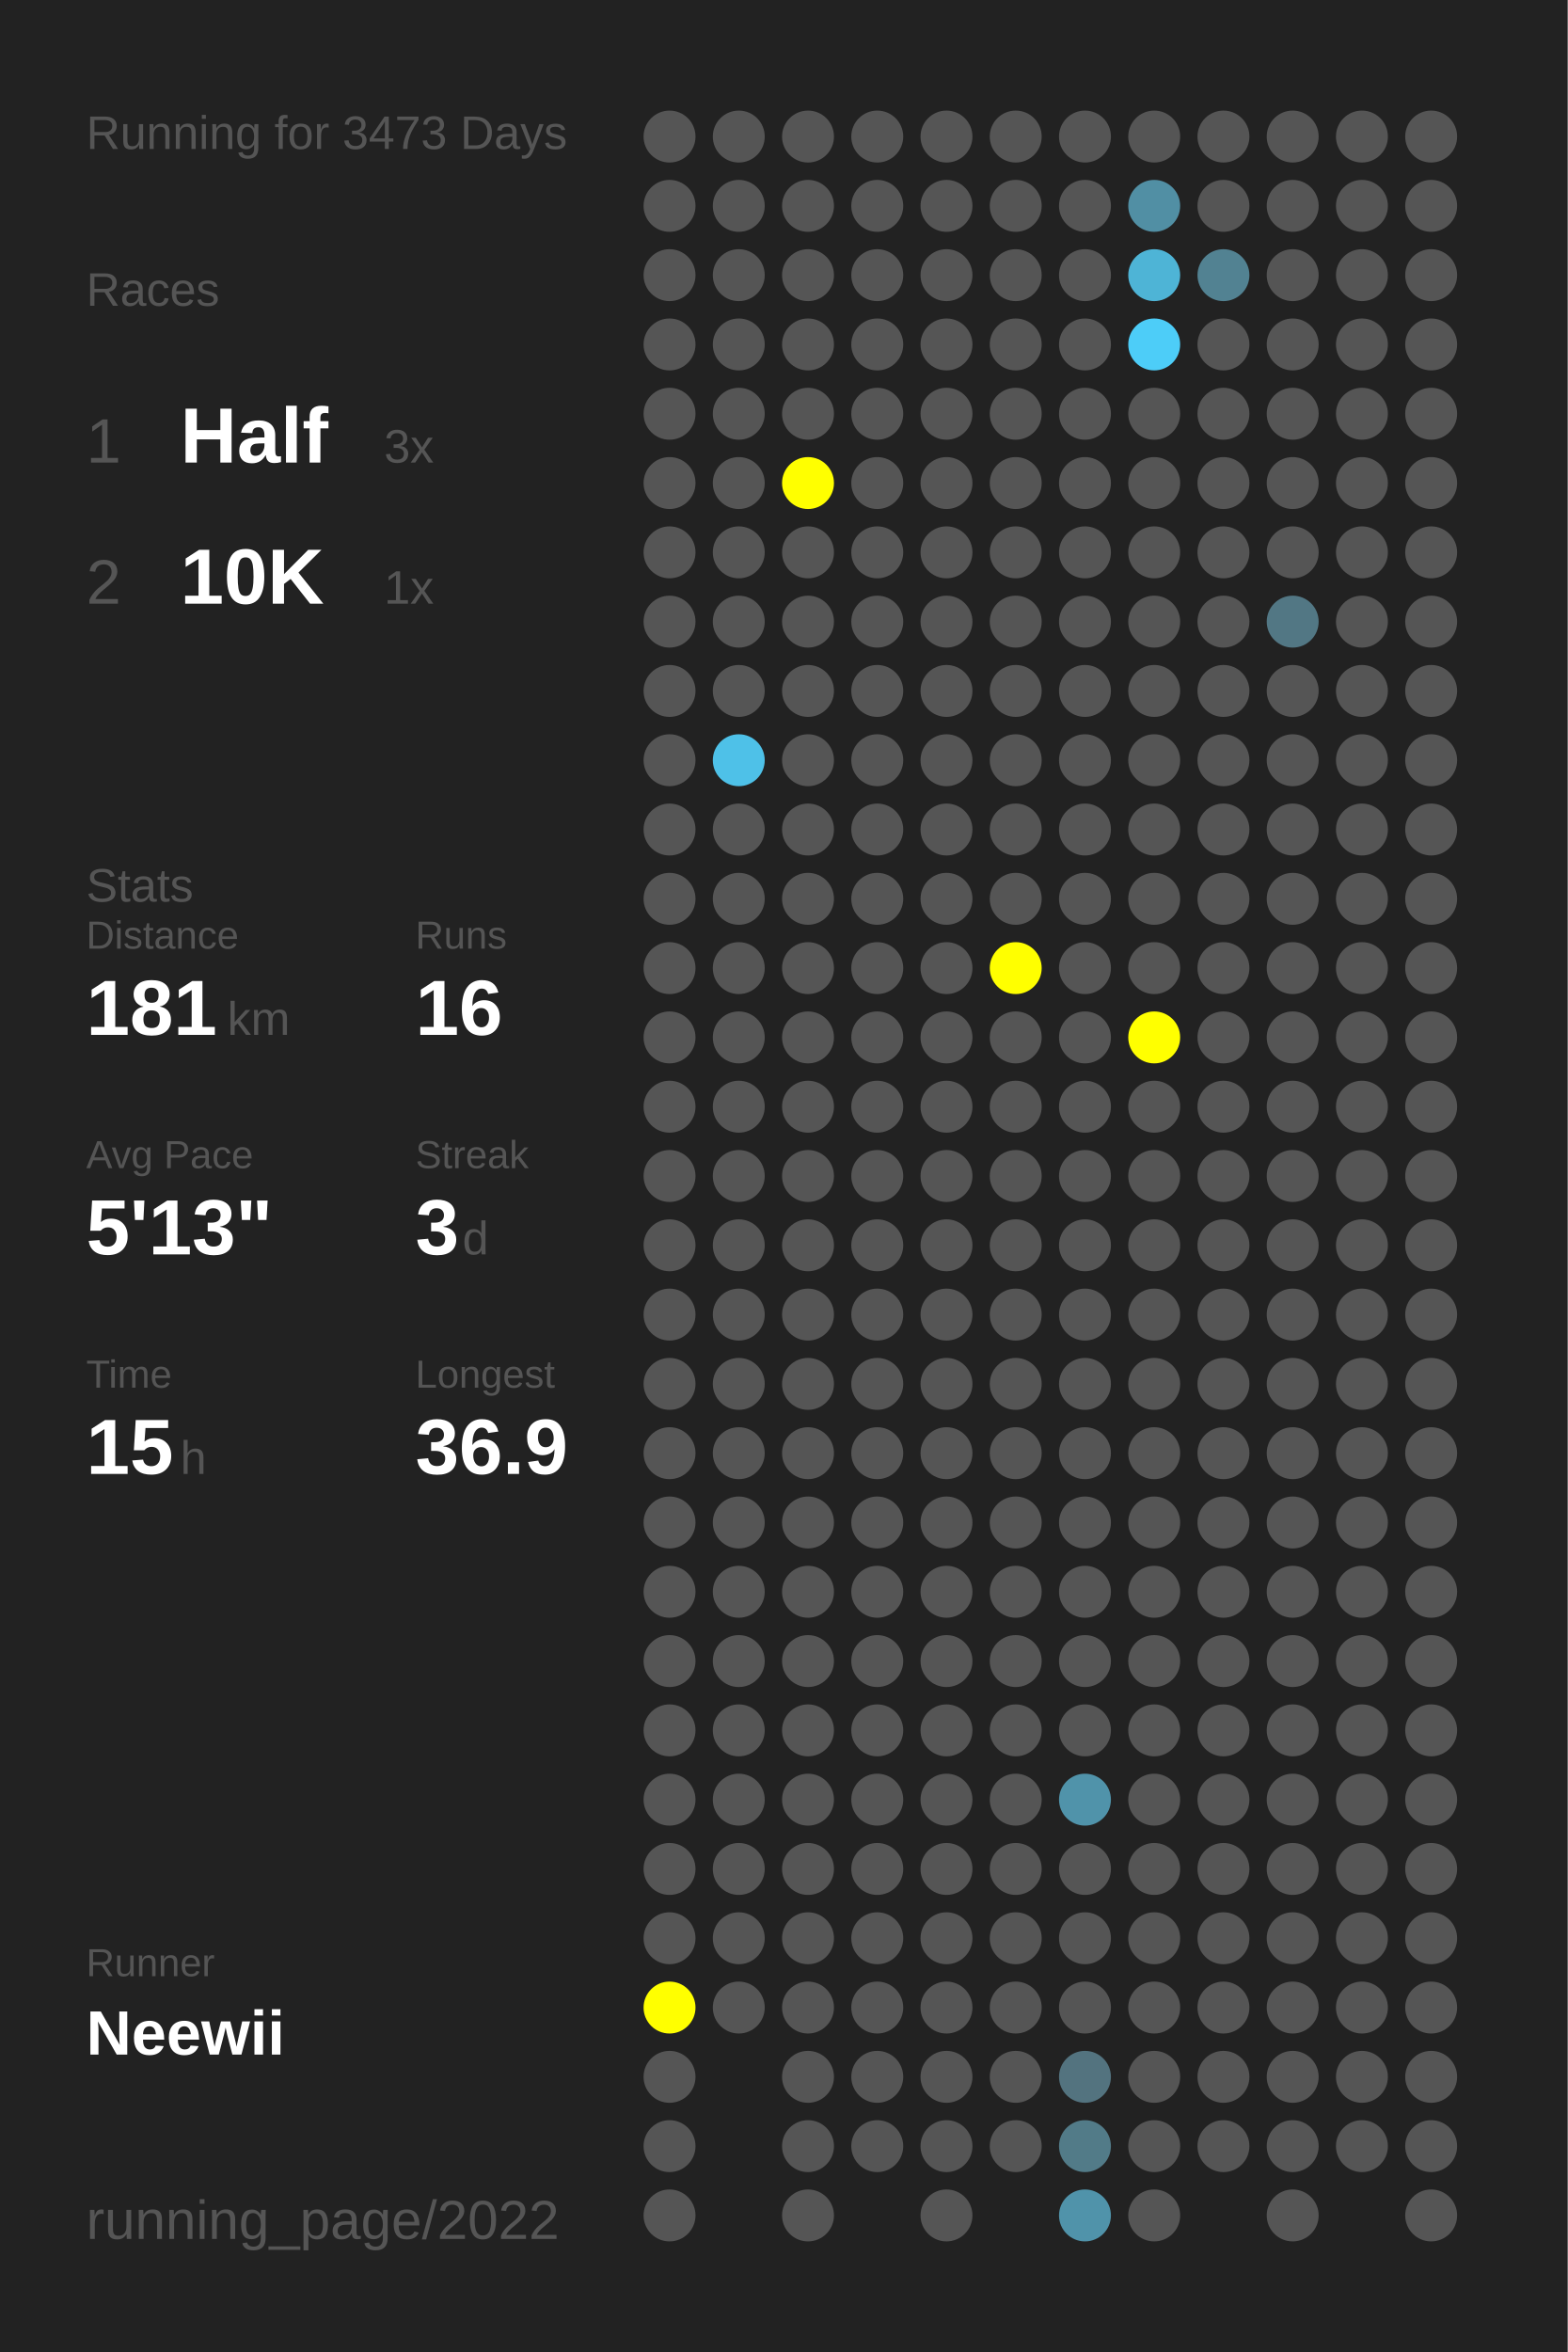
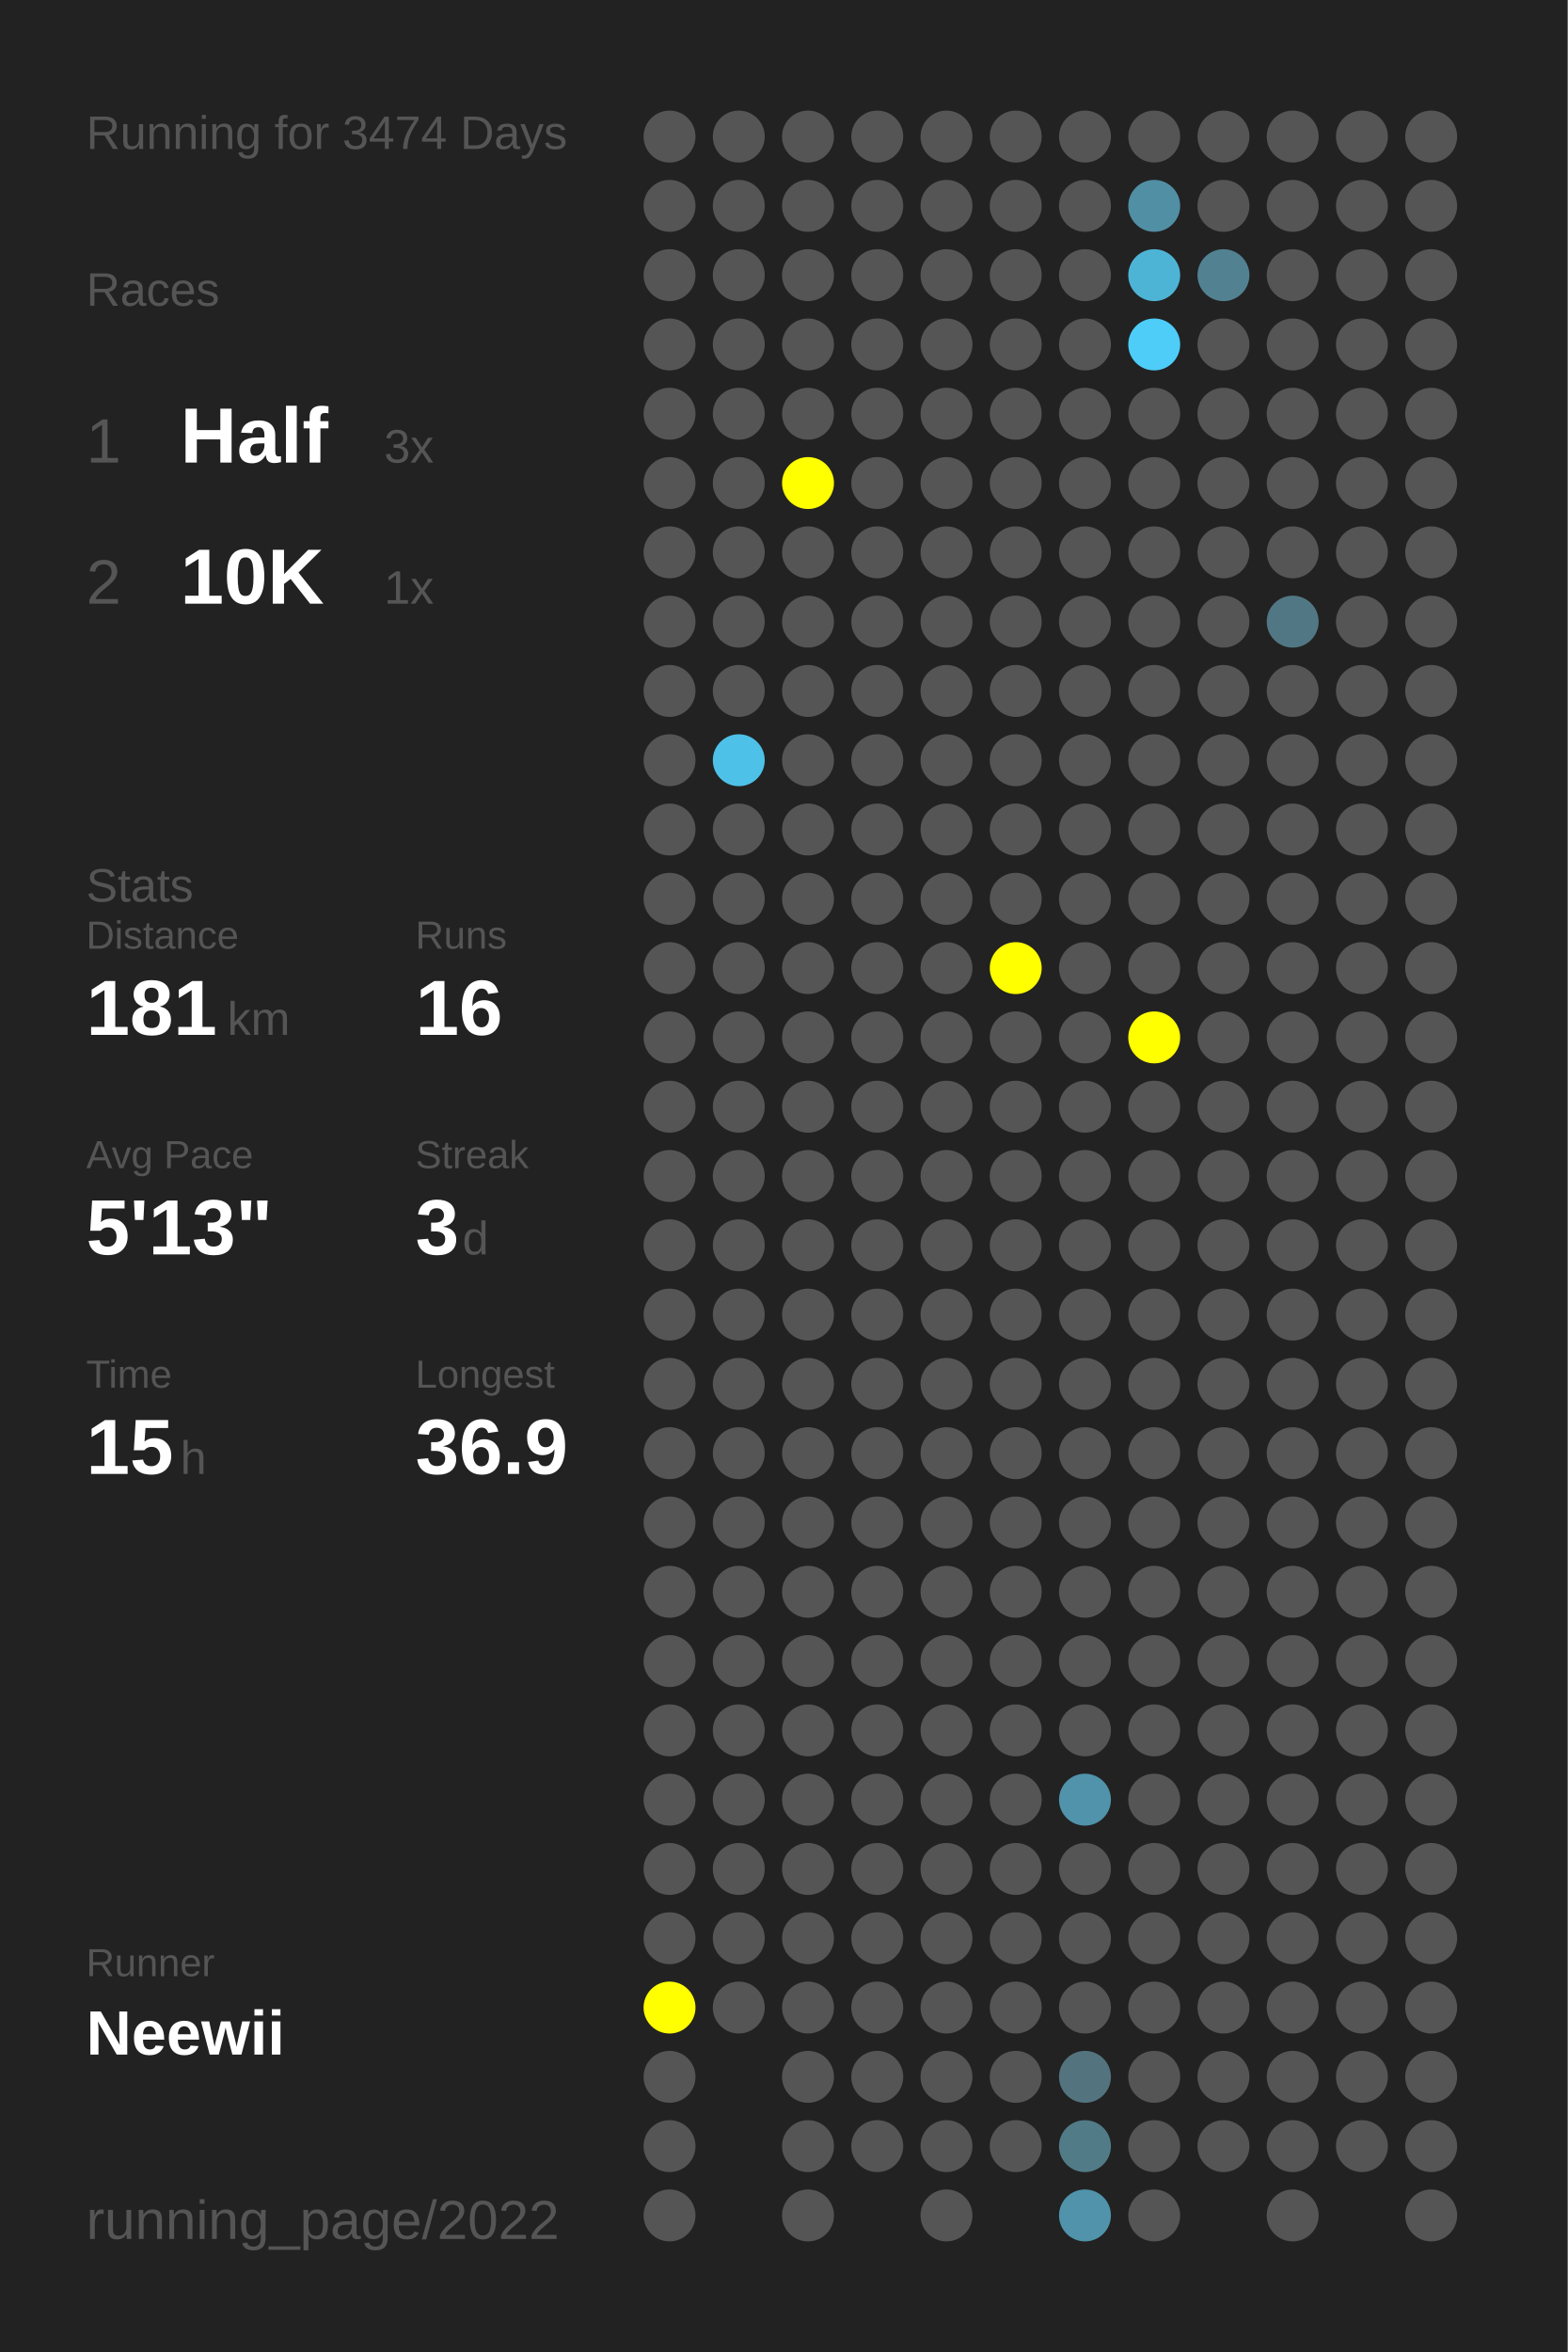
<svg xmlns="http://www.w3.org/2000/svg" baseProfile="full" height="300mm" version="1.1" viewBox="0,0,200,300" width="200mm">
  <defs />
  <rect fill="#222222" height="300" width="200" x="0" y="0" />
-   <text fill="#555555" style="font-size:6px; font-family:Arial;" x="11" y="19">Running for 3473 Days</text>
+   <text fill="#555555" style="font-size:6px; font-family:Arial;" x="11" y="19">Running for 3474 Days</text>
  <text fill="#555555" style="font-size:6px; font-family:Arial;" x="11" y="39">Races</text>
  <text fill="#555555" style="font-size:8px; font-family:Arial;" x="11" y="59">1</text>
  <text fill="#FFFFFF" style="font-size:10px; font-family:Arial; font-weight:bold;" x="23" y="59">Half</text>
  <text fill="#555555" style="font-size:6px; font-family:Arial;" x="49" y="59">3x</text>
  <text fill="#555555" style="font-size:8px; font-family:Arial;" x="11" y="77">2</text>
  <text fill="#FFFFFF" style="font-size:10px; font-family:Arial; font-weight:bold;" x="23" y="77">10K</text>
  <text fill="#555555" style="font-size:6px; font-family:Arial;" x="49" y="77">1x</text>
  <text fill="#555555" style="font-size:6px; font-family:Arial;" x="11" y="115">Stats</text>
  <text fill="#555555" style="font-size:5px; font-family:Arial;" x="11" y="121">Distance</text>
  <text fill="#FFFFFF" style="font-size:10px; font-family:Arial; font-weight:bold;" x="11" y="132">181</text>
  <text fill="#555555" style="font-size:6px; font-family:Arial;" x="29" y="132">km</text>
  <text fill="#555555" style="font-size:5px; font-family:Arial;" x="53" y="121">Runs</text>
  <text fill="#FFFFFF" style="font-size:10px; font-family:Arial; font-weight:bold;" x="53" y="132">16</text>
  <text fill="#555555" style="font-size:5px; font-family:Arial;" x="11" y="149">Avg Pace</text>
  <text fill="#FFFFFF" style="font-size:10px; font-family:Arial; font-weight:bold;" x="11" y="160">5'13"</text>
  <text fill="#555555" style="font-size:5px; font-family:Arial;" x="53" y="149">Streak</text>
  <text fill="#FFFFFF" style="font-size:10px; font-family:Arial; font-weight:bold;" x="53" y="160">3</text>
  <text fill="#555555" style="font-size:6px; font-family:Arial;" x="59" y="160">d</text>
  <text fill="#555555" style="font-size:5px; font-family:Arial;" x="11" y="177">Time</text>
  <text fill="#FFFFFF" style="font-size:10px; font-family:Arial; font-weight:bold;" x="11" y="188">15</text>
  <text fill="#555555" style="font-size:6px; font-family:Arial;" x="23" y="188">h</text>
  <text fill="#555555" style="font-size:5px; font-family:Arial;" x="53" y="177">Longest</text>
  <text fill="#FFFFFF" style="font-size:10px; font-family:Arial; font-weight:bold;" x="53" y="188">36.9</text>
  <text fill="#555555" style="font-size:5px; font-family:Arial;" x="11" y="252.065">Runner</text>
  <text fill="#FFFFFF" style="font-size:8px; font-family:Arial; font-weight:bold;" x="11" y="262.065">Neewii</text>
  <text fill="#555555" style="font-size:7px; font-family:Arial;" x="11" y="285.581">running_page/2022</text>
  <circle cx="85.417" cy="17.419" fill="#555555" r="3.312" />
  <circle cx="85.417" cy="26.258" fill="#555555" r="3.312" />
  <circle cx="85.417" cy="35.097" fill="#555555" r="3.312" />
  <circle cx="85.417" cy="43.935" fill="#555555" r="3.312" />
  <circle cx="85.417" cy="52.774" fill="#555555" r="3.312" />
  <circle cx="85.417" cy="61.613" fill="#555555" r="3.312" />
  <circle cx="85.417" cy="70.452" fill="#555555" r="3.312" />
  <circle cx="85.417" cy="79.29" fill="#555555" r="3.312" />
  <circle cx="85.417" cy="88.129" fill="#555555" r="3.312" />
  <circle cx="85.417" cy="96.968" fill="#555555" r="3.312" />
  <circle cx="85.417" cy="105.806" fill="#555555" r="3.312" />
  <circle cx="85.417" cy="114.645" fill="#555555" r="3.312" />
  <circle cx="85.417" cy="123.484" fill="#555555" r="3.312" />
  <circle cx="85.417" cy="132.323" fill="#555555" r="3.312" />
  <circle cx="85.417" cy="141.161" fill="#555555" r="3.312" />
  <circle cx="85.417" cy="150" fill="#555555" r="3.312" />
  <circle cx="85.417" cy="158.839" fill="#555555" r="3.312" />
  <circle cx="85.417" cy="167.677" fill="#555555" r="3.312" />
  <circle cx="85.417" cy="176.516" fill="#555555" r="3.312" />
  <circle cx="85.417" cy="185.355" fill="#555555" r="3.312" />
  <circle cx="85.417" cy="194.194" fill="#555555" r="3.312" />
  <circle cx="85.417" cy="203.032" fill="#555555" r="3.312" />
  <circle cx="85.417" cy="211.871" fill="#555555" r="3.312" />
  <circle cx="85.417" cy="220.71" fill="#555555" r="3.312" />
  <circle cx="85.417" cy="229.548" fill="#555555" r="3.312" />
  <circle cx="85.417" cy="238.387" fill="#555555" r="3.312" />
  <circle cx="85.417" cy="247.226" fill="#555555" r="3.312" />
  <circle cx="85.417" cy="256.065" fill="#FFFF00" r="3.312" />
  <circle cx="85.417" cy="264.903" fill="#555555" r="3.312" />
  <circle cx="85.417" cy="273.742" fill="#555555" r="3.312" />
  <circle cx="85.417" cy="282.581" fill="#555555" r="3.312" />
  <circle cx="94.25" cy="17.419" fill="#555555" r="3.312" />
  <circle cx="94.25" cy="26.258" fill="#555555" r="3.312" />
  <circle cx="94.25" cy="35.097" fill="#555555" r="3.312" />
  <circle cx="94.25" cy="43.935" fill="#555555" r="3.312" />
  <circle cx="94.25" cy="52.774" fill="#555555" r="3.312" />
  <circle cx="94.25" cy="61.613" fill="#555555" r="3.312" />
  <circle cx="94.25" cy="70.452" fill="#555555" r="3.312" />
  <circle cx="94.25" cy="79.29" fill="#555555" r="3.312" />
  <circle cx="94.25" cy="88.129" fill="#555555" r="3.312" />
  <circle cx="94.25" cy="96.968" fill="#4ec1e8" r="3.312" />
  <circle cx="94.25" cy="105.806" fill="#555555" r="3.312" />
  <circle cx="94.25" cy="114.645" fill="#555555" r="3.312" />
  <circle cx="94.25" cy="123.484" fill="#555555" r="3.312" />
  <circle cx="94.25" cy="132.323" fill="#555555" r="3.312" />
  <circle cx="94.25" cy="141.161" fill="#555555" r="3.312" />
  <circle cx="94.25" cy="150" fill="#555555" r="3.312" />
  <circle cx="94.25" cy="158.839" fill="#555555" r="3.312" />
  <circle cx="94.25" cy="167.677" fill="#555555" r="3.312" />
  <circle cx="94.25" cy="176.516" fill="#555555" r="3.312" />
  <circle cx="94.25" cy="185.355" fill="#555555" r="3.312" />
  <circle cx="94.25" cy="194.194" fill="#555555" r="3.312" />
  <circle cx="94.25" cy="203.032" fill="#555555" r="3.312" />
  <circle cx="94.25" cy="211.871" fill="#555555" r="3.312" />
  <circle cx="94.25" cy="220.71" fill="#555555" r="3.312" />
  <circle cx="94.25" cy="229.548" fill="#555555" r="3.312" />
  <circle cx="94.25" cy="238.387" fill="#555555" r="3.312" />
  <circle cx="94.25" cy="247.226" fill="#555555" r="3.312" />
  <circle cx="94.25" cy="256.065" fill="#555555" r="3.312" />
  <circle cx="103.083" cy="17.419" fill="#555555" r="3.312" />
  <circle cx="103.083" cy="26.258" fill="#555555" r="3.312" />
  <circle cx="103.083" cy="35.097" fill="#555555" r="3.312" />
  <circle cx="103.083" cy="43.935" fill="#555555" r="3.312" />
  <circle cx="103.083" cy="52.774" fill="#555555" r="3.312" />
  <circle cx="103.083" cy="61.613" fill="#FFFF00" r="3.312" />
  <circle cx="103.083" cy="70.452" fill="#555555" r="3.312" />
  <circle cx="103.083" cy="79.29" fill="#555555" r="3.312" />
  <circle cx="103.083" cy="88.129" fill="#555555" r="3.312" />
  <circle cx="103.083" cy="96.968" fill="#555555" r="3.312" />
  <circle cx="103.083" cy="105.806" fill="#555555" r="3.312" />
  <circle cx="103.083" cy="114.645" fill="#555555" r="3.312" />
  <circle cx="103.083" cy="123.484" fill="#555555" r="3.312" />
  <circle cx="103.083" cy="132.323" fill="#555555" r="3.312" />
  <circle cx="103.083" cy="141.161" fill="#555555" r="3.312" />
  <circle cx="103.083" cy="150" fill="#555555" r="3.312" />
  <circle cx="103.083" cy="158.839" fill="#555555" r="3.312" />
  <circle cx="103.083" cy="167.677" fill="#555555" r="3.312" />
  <circle cx="103.083" cy="176.516" fill="#555555" r="3.312" />
  <circle cx="103.083" cy="185.355" fill="#555555" r="3.312" />
  <circle cx="103.083" cy="194.194" fill="#555555" r="3.312" />
  <circle cx="103.083" cy="203.032" fill="#555555" r="3.312" />
  <circle cx="103.083" cy="211.871" fill="#555555" r="3.312" />
  <circle cx="103.083" cy="220.71" fill="#555555" r="3.312" />
  <circle cx="103.083" cy="229.548" fill="#555555" r="3.312" />
  <circle cx="103.083" cy="238.387" fill="#555555" r="3.312" />
  <circle cx="103.083" cy="247.226" fill="#555555" r="3.312" />
  <circle cx="103.083" cy="256.065" fill="#555555" r="3.312" />
  <circle cx="103.083" cy="264.903" fill="#555555" r="3.312" />
  <circle cx="103.083" cy="273.742" fill="#555555" r="3.312" />
  <circle cx="103.083" cy="282.581" fill="#555555" r="3.312" />
  <circle cx="111.917" cy="17.419" fill="#555555" r="3.312" />
  <circle cx="111.917" cy="26.258" fill="#555555" r="3.312" />
  <circle cx="111.917" cy="35.097" fill="#555555" r="3.312" />
  <circle cx="111.917" cy="43.935" fill="#555555" r="3.312" />
  <circle cx="111.917" cy="52.774" fill="#555555" r="3.312" />
  <circle cx="111.917" cy="61.613" fill="#555555" r="3.312" />
  <circle cx="111.917" cy="70.452" fill="#555555" r="3.312" />
  <circle cx="111.917" cy="79.29" fill="#555555" r="3.312" />
  <circle cx="111.917" cy="88.129" fill="#555555" r="3.312" />
  <circle cx="111.917" cy="96.968" fill="#555555" r="3.312" />
  <circle cx="111.917" cy="105.806" fill="#555555" r="3.312" />
  <circle cx="111.917" cy="114.645" fill="#555555" r="3.312" />
  <circle cx="111.917" cy="123.484" fill="#555555" r="3.312" />
  <circle cx="111.917" cy="132.323" fill="#555555" r="3.312" />
  <circle cx="111.917" cy="141.161" fill="#555555" r="3.312" />
  <circle cx="111.917" cy="150" fill="#555555" r="3.312" />
  <circle cx="111.917" cy="158.839" fill="#555555" r="3.312" />
  <circle cx="111.917" cy="167.677" fill="#555555" r="3.312" />
  <circle cx="111.917" cy="176.516" fill="#555555" r="3.312" />
  <circle cx="111.917" cy="185.355" fill="#555555" r="3.312" />
  <circle cx="111.917" cy="194.194" fill="#555555" r="3.312" />
  <circle cx="111.917" cy="203.032" fill="#555555" r="3.312" />
  <circle cx="111.917" cy="211.871" fill="#555555" r="3.312" />
  <circle cx="111.917" cy="220.71" fill="#555555" r="3.312" />
  <circle cx="111.917" cy="229.548" fill="#555555" r="3.312" />
  <circle cx="111.917" cy="238.387" fill="#555555" r="3.312" />
  <circle cx="111.917" cy="247.226" fill="#555555" r="3.312" />
  <circle cx="111.917" cy="256.065" fill="#555555" r="3.312" />
  <circle cx="111.917" cy="264.903" fill="#555555" r="3.312" />
  <circle cx="111.917" cy="273.742" fill="#555555" r="3.312" />
  <circle cx="120.75" cy="17.419" fill="#555555" r="3.312" />
  <circle cx="120.75" cy="26.258" fill="#555555" r="3.312" />
  <circle cx="120.75" cy="35.097" fill="#555555" r="3.312" />
  <circle cx="120.75" cy="43.935" fill="#555555" r="3.312" />
  <circle cx="120.75" cy="52.774" fill="#555555" r="3.312" />
  <circle cx="120.75" cy="61.613" fill="#555555" r="3.312" />
  <circle cx="120.75" cy="70.452" fill="#555555" r="3.312" />
  <circle cx="120.75" cy="79.29" fill="#555555" r="3.312" />
  <circle cx="120.75" cy="88.129" fill="#555555" r="3.312" />
  <circle cx="120.75" cy="96.968" fill="#555555" r="3.312" />
  <circle cx="120.75" cy="105.806" fill="#555555" r="3.312" />
  <circle cx="120.75" cy="114.645" fill="#555555" r="3.312" />
  <circle cx="120.75" cy="123.484" fill="#555555" r="3.312" />
  <circle cx="120.75" cy="132.323" fill="#555555" r="3.312" />
  <circle cx="120.75" cy="141.161" fill="#555555" r="3.312" />
  <circle cx="120.75" cy="150" fill="#555555" r="3.312" />
  <circle cx="120.75" cy="158.839" fill="#555555" r="3.312" />
  <circle cx="120.75" cy="167.677" fill="#555555" r="3.312" />
  <circle cx="120.75" cy="176.516" fill="#555555" r="3.312" />
  <circle cx="120.75" cy="185.355" fill="#555555" r="3.312" />
  <circle cx="120.75" cy="194.194" fill="#555555" r="3.312" />
  <circle cx="120.75" cy="203.032" fill="#555555" r="3.312" />
  <circle cx="120.75" cy="211.871" fill="#555555" r="3.312" />
  <circle cx="120.75" cy="220.71" fill="#555555" r="3.312" />
  <circle cx="120.75" cy="229.548" fill="#555555" r="3.312" />
  <circle cx="120.75" cy="238.387" fill="#555555" r="3.312" />
  <circle cx="120.75" cy="247.226" fill="#555555" r="3.312" />
  <circle cx="120.75" cy="256.065" fill="#555555" r="3.312" />
  <circle cx="120.75" cy="264.903" fill="#555555" r="3.312" />
  <circle cx="120.75" cy="273.742" fill="#555555" r="3.312" />
  <circle cx="120.75" cy="282.581" fill="#555555" r="3.312" />
  <circle cx="129.583" cy="17.419" fill="#555555" r="3.312" />
  <circle cx="129.583" cy="26.258" fill="#555555" r="3.312" />
  <circle cx="129.583" cy="35.097" fill="#555555" r="3.312" />
  <circle cx="129.583" cy="43.935" fill="#555555" r="3.312" />
  <circle cx="129.583" cy="52.774" fill="#555555" r="3.312" />
  <circle cx="129.583" cy="61.613" fill="#555555" r="3.312" />
  <circle cx="129.583" cy="70.452" fill="#555555" r="3.312" />
  <circle cx="129.583" cy="79.29" fill="#555555" r="3.312" />
  <circle cx="129.583" cy="88.129" fill="#555555" r="3.312" />
  <circle cx="129.583" cy="96.968" fill="#555555" r="3.312" />
  <circle cx="129.583" cy="105.806" fill="#555555" r="3.312" />
  <circle cx="129.583" cy="114.645" fill="#555555" r="3.312" />
  <circle cx="129.583" cy="123.484" fill="#FFFF00" r="3.312" />
  <circle cx="129.583" cy="132.323" fill="#555555" r="3.312" />
  <circle cx="129.583" cy="141.161" fill="#555555" r="3.312" />
  <circle cx="129.583" cy="150" fill="#555555" r="3.312" />
  <circle cx="129.583" cy="158.839" fill="#555555" r="3.312" />
  <circle cx="129.583" cy="167.677" fill="#555555" r="3.312" />
  <circle cx="129.583" cy="176.516" fill="#555555" r="3.312" />
  <circle cx="129.583" cy="185.355" fill="#555555" r="3.312" />
  <circle cx="129.583" cy="194.194" fill="#555555" r="3.312" />
  <circle cx="129.583" cy="203.032" fill="#555555" r="3.312" />
  <circle cx="129.583" cy="211.871" fill="#555555" r="3.312" />
  <circle cx="129.583" cy="220.71" fill="#555555" r="3.312" />
  <circle cx="129.583" cy="229.548" fill="#555555" r="3.312" />
  <circle cx="129.583" cy="238.387" fill="#555555" r="3.312" />
  <circle cx="129.583" cy="247.226" fill="#555555" r="3.312" />
  <circle cx="129.583" cy="256.065" fill="#555555" r="3.312" />
  <circle cx="129.583" cy="264.903" fill="#555555" r="3.312" />
  <circle cx="129.583" cy="273.742" fill="#555555" r="3.312" />
  <circle cx="138.417" cy="17.419" fill="#555555" r="3.312" />
  <circle cx="138.417" cy="26.258" fill="#555555" r="3.312" />
  <circle cx="138.417" cy="35.097" fill="#555555" r="3.312" />
  <circle cx="138.417" cy="43.935" fill="#555555" r="3.312" />
  <circle cx="138.417" cy="52.774" fill="#555555" r="3.312" />
  <circle cx="138.417" cy="61.613" fill="#555555" r="3.312" />
  <circle cx="138.417" cy="70.452" fill="#555555" r="3.312" />
  <circle cx="138.417" cy="79.29" fill="#555555" r="3.312" />
  <circle cx="138.417" cy="88.129" fill="#555555" r="3.312" />
  <circle cx="138.417" cy="96.968" fill="#555555" r="3.312" />
  <circle cx="138.417" cy="105.806" fill="#555555" r="3.312" />
  <circle cx="138.417" cy="114.645" fill="#555555" r="3.312" />
  <circle cx="138.417" cy="123.484" fill="#555555" r="3.312" />
  <circle cx="138.417" cy="132.323" fill="#555555" r="3.312" />
  <circle cx="138.417" cy="141.161" fill="#555555" r="3.312" />
  <circle cx="138.417" cy="150" fill="#555555" r="3.312" />
  <circle cx="138.417" cy="158.839" fill="#555555" r="3.312" />
  <circle cx="138.417" cy="167.677" fill="#555555" r="3.312" />
  <circle cx="138.417" cy="176.516" fill="#555555" r="3.312" />
  <circle cx="138.417" cy="185.355" fill="#555555" r="3.312" />
  <circle cx="138.417" cy="194.194" fill="#555555" r="3.312" />
  <circle cx="138.417" cy="203.032" fill="#555555" r="3.312" />
  <circle cx="138.417" cy="211.871" fill="#555555" r="3.312" />
  <circle cx="138.417" cy="220.71" fill="#555555" r="3.312" />
  <circle cx="138.417" cy="229.548" fill="#5093aa" r="3.312" />
  <circle cx="138.417" cy="238.387" fill="#555555" r="3.312" />
  <circle cx="138.417" cy="247.226" fill="#555555" r="3.312" />
  <circle cx="138.417" cy="256.065" fill="#555555" r="3.312" />
  <circle cx="138.417" cy="264.903" fill="#53737f" r="3.312" />
  <circle cx="138.417" cy="273.742" fill="#527b88" r="3.312" />
  <circle cx="138.417" cy="282.581" fill="#5093aa" r="3.312" />
  <circle cx="147.25" cy="17.419" fill="#555555" r="3.312" />
  <circle cx="147.25" cy="26.258" fill="#518fa4" r="3.312" />
  <circle cx="147.25" cy="35.097" fill="#4eb4d6" r="3.312" />
  <circle cx="147.25" cy="43.935" fill="#4dcdf8" r="3.312" />
  <circle cx="147.25" cy="52.774" fill="#555555" r="3.312" />
  <circle cx="147.25" cy="61.613" fill="#555555" r="3.312" />
  <circle cx="147.25" cy="70.452" fill="#555555" r="3.312" />
  <circle cx="147.25" cy="79.29" fill="#555555" r="3.312" />
  <circle cx="147.25" cy="88.129" fill="#555555" r="3.312" />
  <circle cx="147.25" cy="96.968" fill="#555555" r="3.312" />
  <circle cx="147.25" cy="105.806" fill="#555555" r="3.312" />
  <circle cx="147.25" cy="114.645" fill="#555555" r="3.312" />
  <circle cx="147.25" cy="123.484" fill="#555555" r="3.312" />
  <circle cx="147.25" cy="132.323" fill="#FFFF00" r="3.312" />
  <circle cx="147.25" cy="141.161" fill="#555555" r="3.312" />
  <circle cx="147.25" cy="150" fill="#555555" r="3.312" />
  <circle cx="147.25" cy="158.839" fill="#555555" r="3.312" />
  <circle cx="147.25" cy="167.677" fill="#555555" r="3.312" />
  <circle cx="147.25" cy="176.516" fill="#555555" r="3.312" />
  <circle cx="147.25" cy="185.355" fill="#555555" r="3.312" />
  <circle cx="147.25" cy="194.194" fill="#555555" r="3.312" />
  <circle cx="147.25" cy="203.032" fill="#555555" r="3.312" />
  <circle cx="147.25" cy="211.871" fill="#555555" r="3.312" />
  <circle cx="147.25" cy="220.71" fill="#555555" r="3.312" />
  <circle cx="147.25" cy="229.548" fill="#555555" r="3.312" />
  <circle cx="147.25" cy="238.387" fill="#555555" r="3.312" />
  <circle cx="147.25" cy="247.226" fill="#555555" r="3.312" />
  <circle cx="147.25" cy="256.065" fill="#555555" r="3.312" />
  <circle cx="147.25" cy="264.903" fill="#555555" r="3.312" />
  <circle cx="147.25" cy="273.742" fill="#555555" r="3.312" />
  <circle cx="147.25" cy="282.581" fill="#555555" r="3.312" />
  <circle cx="156.083" cy="17.419" fill="#555555" r="3.312" />
  <circle cx="156.083" cy="26.258" fill="#555555" r="3.312" />
  <circle cx="156.083" cy="35.097" fill="#528292" r="3.312" />
  <circle cx="156.083" cy="43.935" fill="#555555" r="3.312" />
  <circle cx="156.083" cy="52.774" fill="#555555" r="3.312" />
  <circle cx="156.083" cy="61.613" fill="#555555" r="3.312" />
  <circle cx="156.083" cy="70.452" fill="#555555" r="3.312" />
  <circle cx="156.083" cy="79.29" fill="#555555" r="3.312" />
  <circle cx="156.083" cy="88.129" fill="#555555" r="3.312" />
  <circle cx="156.083" cy="96.968" fill="#555555" r="3.312" />
  <circle cx="156.083" cy="105.806" fill="#555555" r="3.312" />
  <circle cx="156.083" cy="114.645" fill="#555555" r="3.312" />
  <circle cx="156.083" cy="123.484" fill="#555555" r="3.312" />
  <circle cx="156.083" cy="132.323" fill="#555555" r="3.312" />
  <circle cx="156.083" cy="141.161" fill="#555555" r="3.312" />
  <circle cx="156.083" cy="150" fill="#555555" r="3.312" />
  <circle cx="156.083" cy="158.839" fill="#555555" r="3.312" />
  <circle cx="156.083" cy="167.677" fill="#555555" r="3.312" />
  <circle cx="156.083" cy="176.516" fill="#555555" r="3.312" />
  <circle cx="156.083" cy="185.355" fill="#555555" r="3.312" />
  <circle cx="156.083" cy="194.194" fill="#555555" r="3.312" />
  <circle cx="156.083" cy="203.032" fill="#555555" r="3.312" />
  <circle cx="156.083" cy="211.871" fill="#555555" r="3.312" />
  <circle cx="156.083" cy="220.71" fill="#555555" r="3.312" />
  <circle cx="156.083" cy="229.548" fill="#555555" r="3.312" />
  <circle cx="156.083" cy="238.387" fill="#555555" r="3.312" />
  <circle cx="156.083" cy="247.226" fill="#555555" r="3.312" />
  <circle cx="156.083" cy="256.065" fill="#555555" r="3.312" />
  <circle cx="156.083" cy="264.903" fill="#555555" r="3.312" />
  <circle cx="156.083" cy="273.742" fill="#555555" r="3.312" />
  <circle cx="164.917" cy="17.419" fill="#555555" r="3.312" />
  <circle cx="164.917" cy="26.258" fill="#555555" r="3.312" />
  <circle cx="164.917" cy="35.097" fill="#555555" r="3.312" />
  <circle cx="164.917" cy="43.935" fill="#555555" r="3.312" />
  <circle cx="164.917" cy="52.774" fill="#555555" r="3.312" />
  <circle cx="164.917" cy="61.613" fill="#555555" r="3.312" />
  <circle cx="164.917" cy="70.452" fill="#555555" r="3.312" />
  <circle cx="164.917" cy="79.29" fill="#527784" r="3.312" />
  <circle cx="164.917" cy="88.129" fill="#555555" r="3.312" />
  <circle cx="164.917" cy="96.968" fill="#555555" r="3.312" />
  <circle cx="164.917" cy="105.806" fill="#555555" r="3.312" />
  <circle cx="164.917" cy="114.645" fill="#555555" r="3.312" />
  <circle cx="164.917" cy="123.484" fill="#555555" r="3.312" />
  <circle cx="164.917" cy="132.323" fill="#555555" r="3.312" />
  <circle cx="164.917" cy="141.161" fill="#555555" r="3.312" />
  <circle cx="164.917" cy="150" fill="#555555" r="3.312" />
  <circle cx="164.917" cy="158.839" fill="#555555" r="3.312" />
  <circle cx="164.917" cy="167.677" fill="#555555" r="3.312" />
  <circle cx="164.917" cy="176.516" fill="#555555" r="3.312" />
  <circle cx="164.917" cy="185.355" fill="#555555" r="3.312" />
  <circle cx="164.917" cy="194.194" fill="#555555" r="3.312" />
  <circle cx="164.917" cy="203.032" fill="#555555" r="3.312" />
  <circle cx="164.917" cy="211.871" fill="#555555" r="3.312" />
  <circle cx="164.917" cy="220.71" fill="#555555" r="3.312" />
  <circle cx="164.917" cy="229.548" fill="#555555" r="3.312" />
  <circle cx="164.917" cy="238.387" fill="#555555" r="3.312" />
  <circle cx="164.917" cy="247.226" fill="#555555" r="3.312" />
  <circle cx="164.917" cy="256.065" fill="#555555" r="3.312" />
  <circle cx="164.917" cy="264.903" fill="#555555" r="3.312" />
  <circle cx="164.917" cy="273.742" fill="#555555" r="3.312" />
  <circle cx="164.917" cy="282.581" fill="#555555" r="3.312" />
  <circle cx="173.75" cy="17.419" fill="#555555" r="3.312" />
  <circle cx="173.75" cy="26.258" fill="#555555" r="3.312" />
  <circle cx="173.75" cy="35.097" fill="#555555" r="3.312" />
  <circle cx="173.75" cy="43.935" fill="#555555" r="3.312" />
  <circle cx="173.75" cy="52.774" fill="#555555" r="3.312" />
  <circle cx="173.75" cy="61.613" fill="#555555" r="3.312" />
  <circle cx="173.75" cy="70.452" fill="#555555" r="3.312" />
  <circle cx="173.75" cy="79.29" fill="#555555" r="3.312" />
  <circle cx="173.75" cy="88.129" fill="#555555" r="3.312" />
  <circle cx="173.75" cy="96.968" fill="#555555" r="3.312" />
  <circle cx="173.75" cy="105.806" fill="#555555" r="3.312" />
  <circle cx="173.75" cy="114.645" fill="#555555" r="3.312" />
  <circle cx="173.75" cy="123.484" fill="#555555" r="3.312" />
  <circle cx="173.75" cy="132.323" fill="#555555" r="3.312" />
  <circle cx="173.75" cy="141.161" fill="#555555" r="3.312" />
  <circle cx="173.75" cy="150" fill="#555555" r="3.312" />
  <circle cx="173.75" cy="158.839" fill="#555555" r="3.312" />
  <circle cx="173.75" cy="167.677" fill="#555555" r="3.312" />
  <circle cx="173.75" cy="176.516" fill="#555555" r="3.312" />
  <circle cx="173.75" cy="185.355" fill="#555555" r="3.312" />
  <circle cx="173.75" cy="194.194" fill="#555555" r="3.312" />
  <circle cx="173.75" cy="203.032" fill="#555555" r="3.312" />
  <circle cx="173.75" cy="211.871" fill="#555555" r="3.312" />
  <circle cx="173.75" cy="220.71" fill="#555555" r="3.312" />
  <circle cx="173.75" cy="229.548" fill="#555555" r="3.312" />
  <circle cx="173.75" cy="238.387" fill="#555555" r="3.312" />
  <circle cx="173.75" cy="247.226" fill="#555555" r="3.312" />
  <circle cx="173.75" cy="256.065" fill="#555555" r="3.312" />
  <circle cx="173.75" cy="264.903" fill="#555555" r="3.312" />
  <circle cx="173.75" cy="273.742" fill="#555555" r="3.312" />
  <circle cx="182.583" cy="17.419" fill="#555555" r="3.312" />
  <circle cx="182.583" cy="26.258" fill="#555555" r="3.312" />
  <circle cx="182.583" cy="35.097" fill="#555555" r="3.312" />
  <circle cx="182.583" cy="43.935" fill="#555555" r="3.312" />
  <circle cx="182.583" cy="52.774" fill="#555555" r="3.312" />
  <circle cx="182.583" cy="61.613" fill="#555555" r="3.312" />
  <circle cx="182.583" cy="70.452" fill="#555555" r="3.312" />
  <circle cx="182.583" cy="79.29" fill="#555555" r="3.312" />
  <circle cx="182.583" cy="88.129" fill="#555555" r="3.312" />
  <circle cx="182.583" cy="96.968" fill="#555555" r="3.312" />
  <circle cx="182.583" cy="105.806" fill="#555555" r="3.312" />
  <circle cx="182.583" cy="114.645" fill="#555555" r="3.312" />
  <circle cx="182.583" cy="123.484" fill="#555555" r="3.312" />
  <circle cx="182.583" cy="132.323" fill="#555555" r="3.312" />
  <circle cx="182.583" cy="141.161" fill="#555555" r="3.312" />
  <circle cx="182.583" cy="150" fill="#555555" r="3.312" />
  <circle cx="182.583" cy="158.839" fill="#555555" r="3.312" />
  <circle cx="182.583" cy="167.677" fill="#555555" r="3.312" />
  <circle cx="182.583" cy="176.516" fill="#555555" r="3.312" />
  <circle cx="182.583" cy="185.355" fill="#555555" r="3.312" />
  <circle cx="182.583" cy="194.194" fill="#555555" r="3.312" />
  <circle cx="182.583" cy="203.032" fill="#555555" r="3.312" />
  <circle cx="182.583" cy="211.871" fill="#555555" r="3.312" />
  <circle cx="182.583" cy="220.71" fill="#555555" r="3.312" />
  <circle cx="182.583" cy="229.548" fill="#555555" r="3.312" />
  <circle cx="182.583" cy="238.387" fill="#555555" r="3.312" />
  <circle cx="182.583" cy="247.226" fill="#555555" r="3.312" />
  <circle cx="182.583" cy="256.065" fill="#555555" r="3.312" />
  <circle cx="182.583" cy="264.903" fill="#555555" r="3.312" />
  <circle cx="182.583" cy="273.742" fill="#555555" r="3.312" />
  <circle cx="182.583" cy="282.581" fill="#555555" r="3.312" />
</svg>
